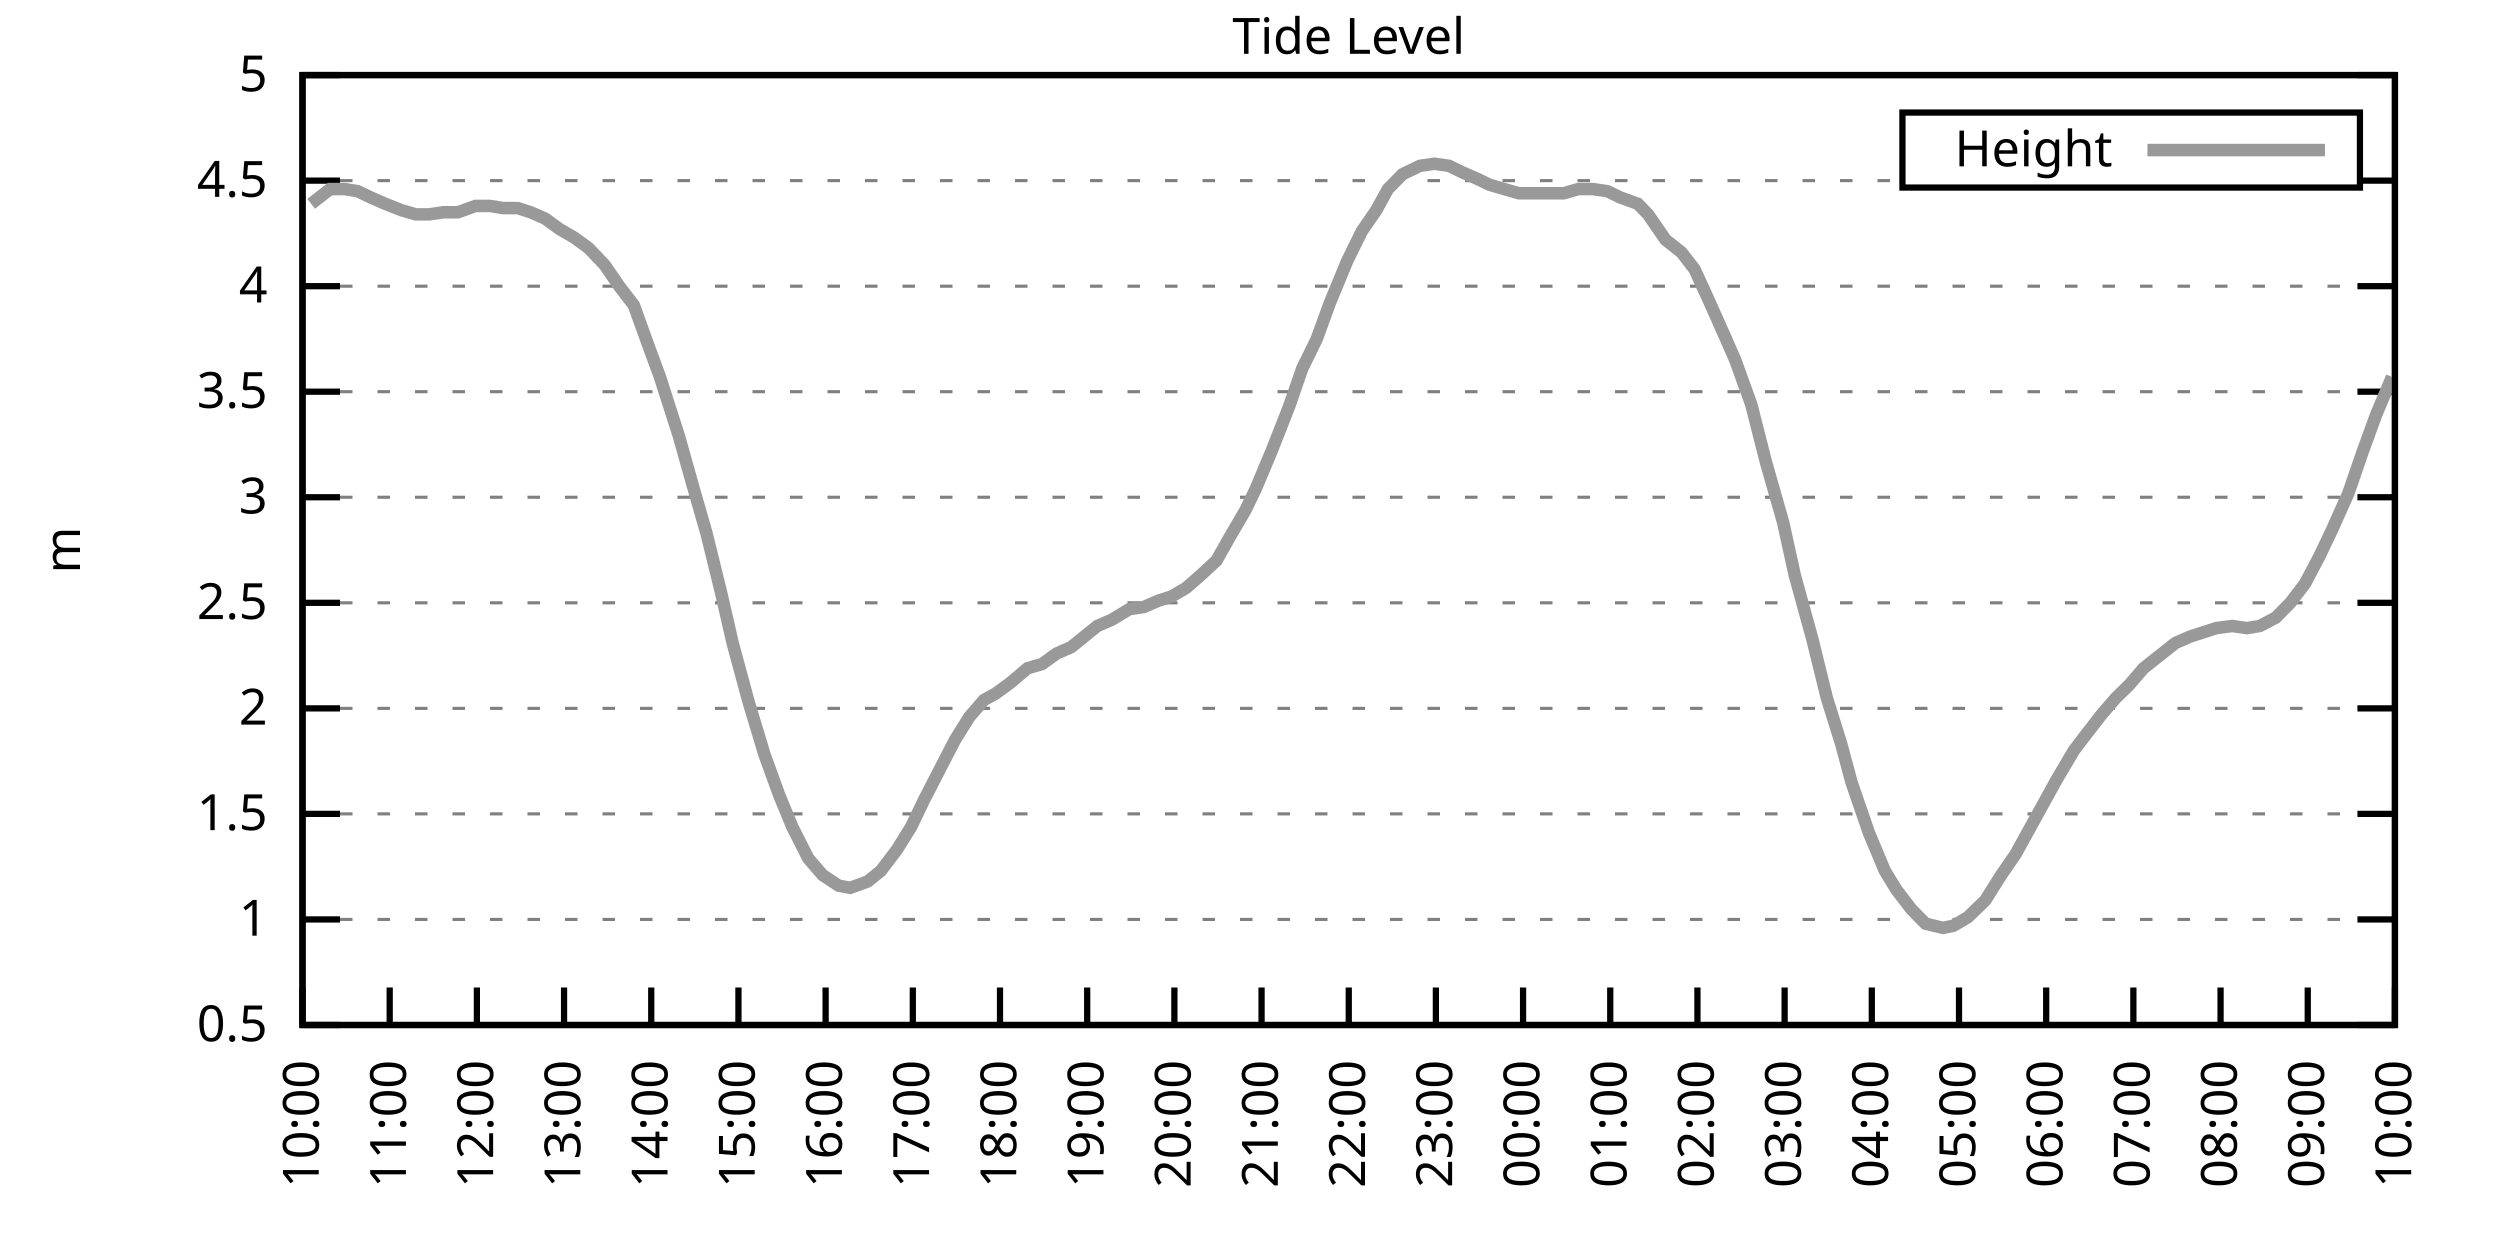
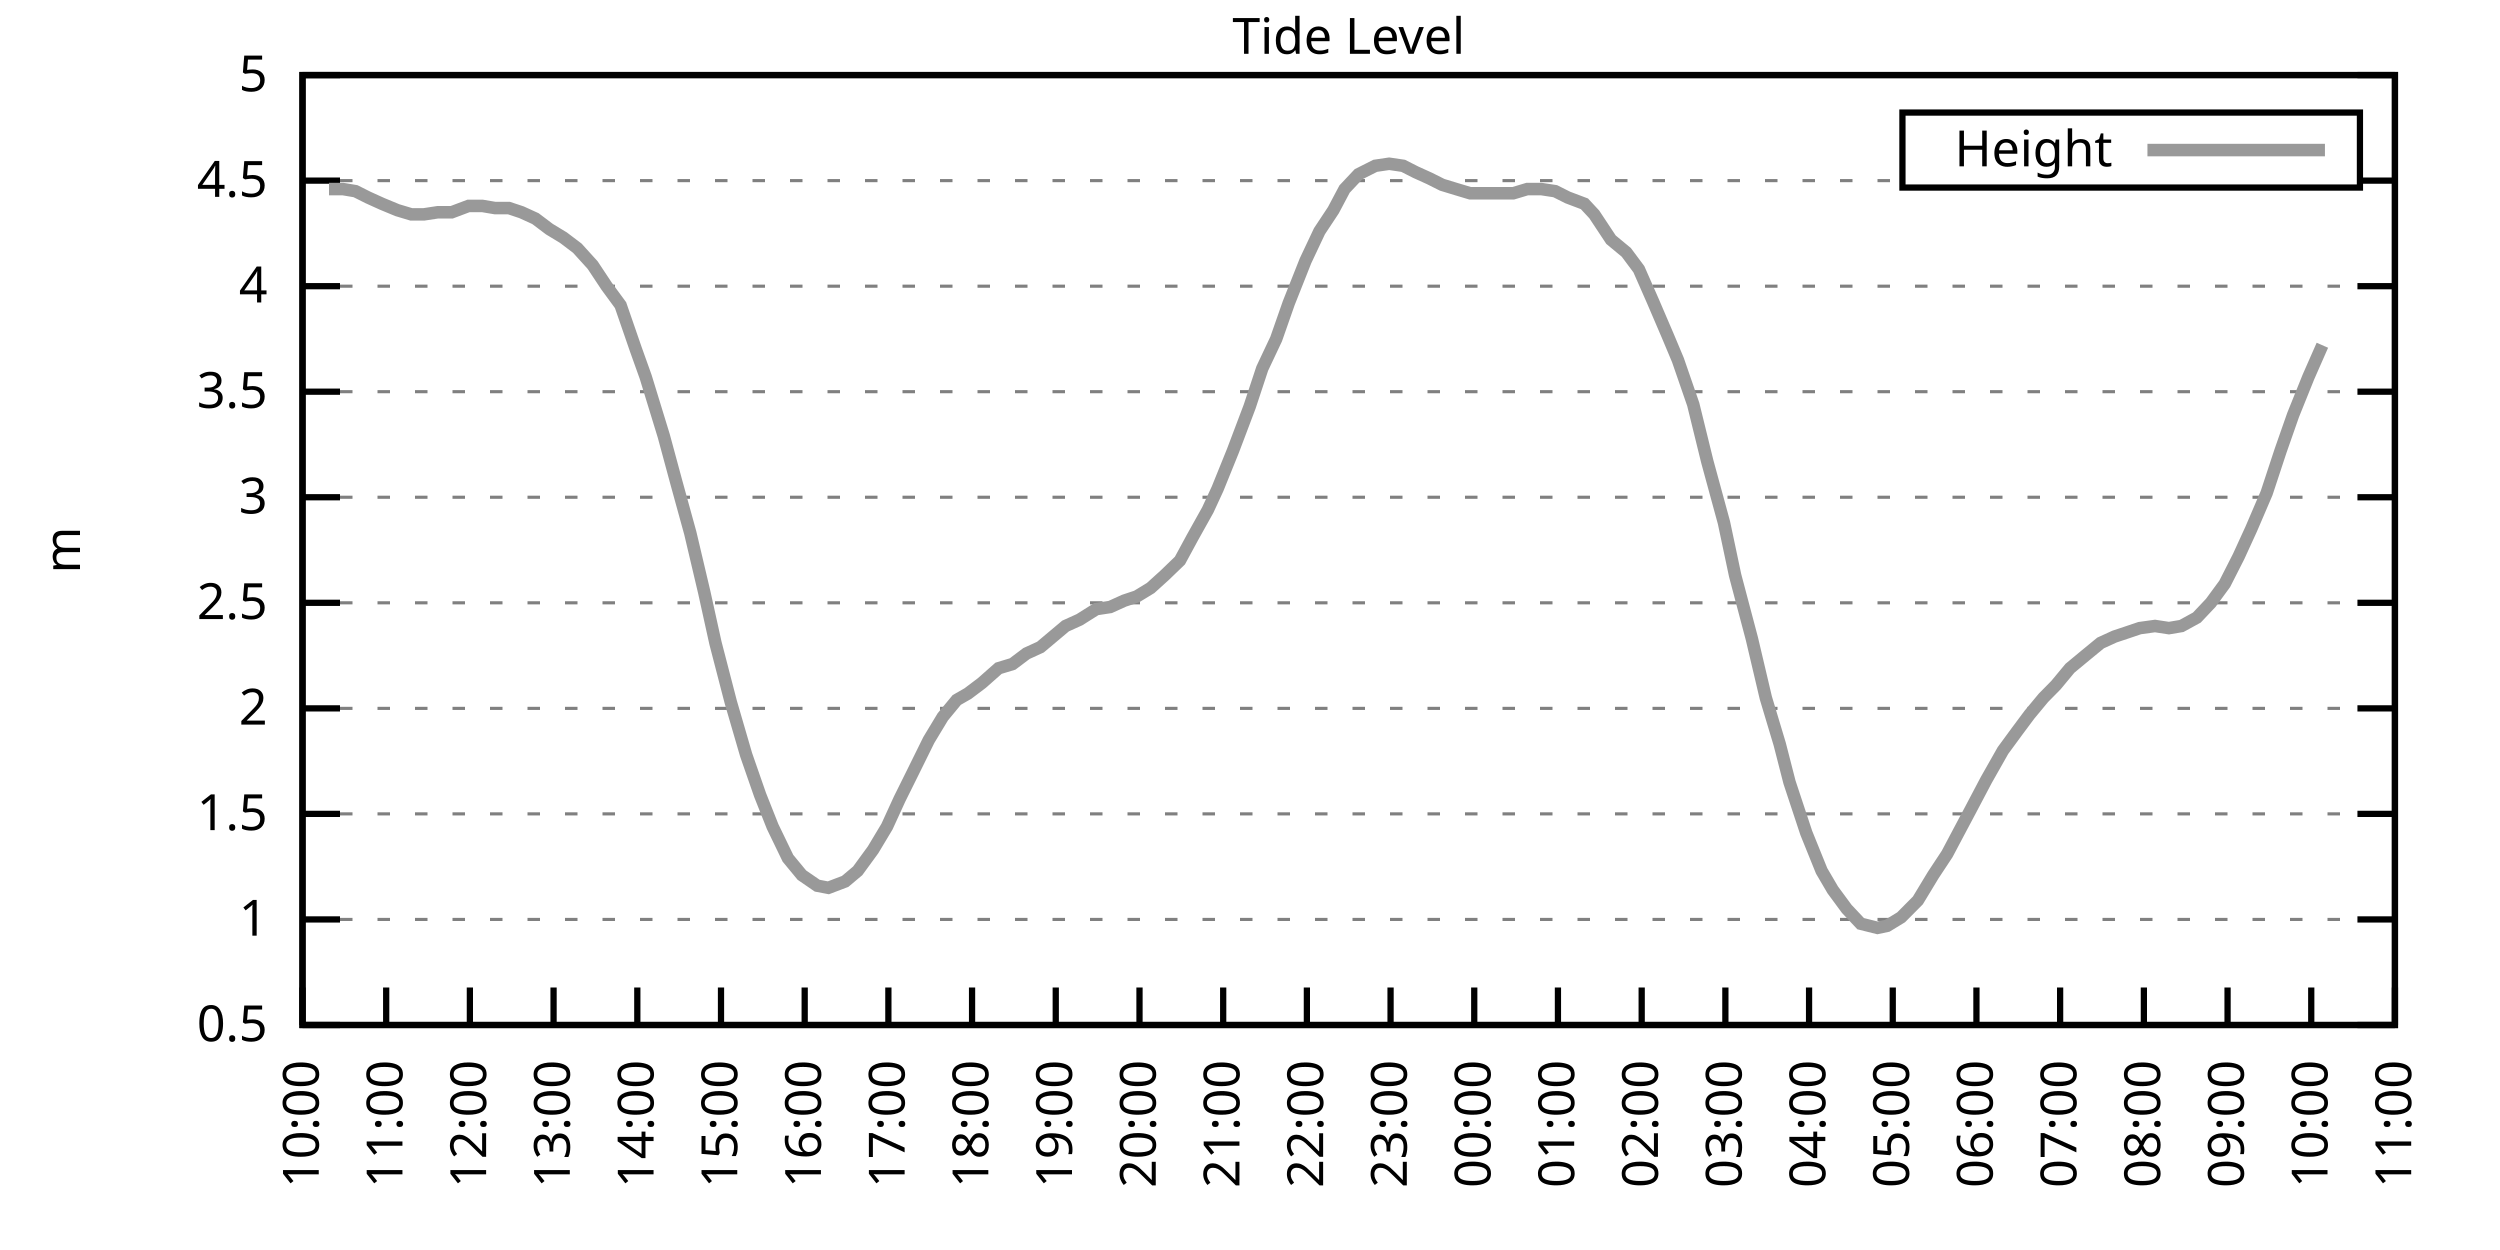
<svg xmlns="http://www.w3.org/2000/svg" xmlns:xlink="http://www.w3.org/1999/xlink" width="400" height="200" viewBox="0 0 400 200">
  <g id="gnuplot_canvas">
    <rect x="0" y="0" width="400" height="200" fill="none" />
    <defs>
      <circle id="gpDot" r="0.5" stroke-width="0.5" stroke="currentColor" />
      <path id="gpPt0" stroke-width="0.333" stroke="currentColor" d="M-1,0 h2 M0,-1 v2" />
      <path id="gpPt1" stroke-width="0.333" stroke="currentColor" d="M-1,-1 L1,1 M1,-1 L-1,1" />
      <path id="gpPt2" stroke-width="0.333" stroke="currentColor" d="M-1,0 L1,0 M0,-1 L0,1 M-1,-1 L1,1 M-1,1 L1,-1" />
      <rect id="gpPt3" stroke-width="0.333" stroke="currentColor" x="-1" y="-1" width="2" height="2" />
      <rect id="gpPt4" stroke-width="0.333" stroke="currentColor" fill="currentColor" x="-1" y="-1" width="2" height="2" />
      <circle id="gpPt5" stroke-width="0.333" stroke="currentColor" cx="0" cy="0" r="1" />
      <use xlink:href="#gpPt5" id="gpPt6" fill="currentColor" stroke="none" />
      <path id="gpPt7" stroke-width="0.333" stroke="currentColor" d="M0,-1.33 L-1.33,0.67 L1.33,0.67 z" />
      <use xlink:href="#gpPt7" id="gpPt8" fill="currentColor" stroke="none" />
      <use xlink:href="#gpPt7" id="gpPt9" stroke="currentColor" transform="rotate(180)" />
      <use xlink:href="#gpPt9" id="gpPt10" fill="currentColor" stroke="none" />
      <use xlink:href="#gpPt3" id="gpPt11" stroke="currentColor" transform="rotate(45)" />
      <use xlink:href="#gpPt11" id="gpPt12" fill="currentColor" stroke="none" />
      <path id="gpPt13" stroke-width="0.333" stroke="currentColor" d="M0,1.330 L1.265,0.411 L0.782,-1.067 L-0.782,-1.076 L-1.265,0.411 z" />
      <use xlink:href="#gpPt13" id="gpPt14" fill="currentColor" stroke="none" />
      <filter id="textbox" filterUnits="objectBoundingBox" x="0" y="0" height="1" width="1">
        <feFlood flood-color="white" flood-opacity="1" result="bgnd" />
        <feComposite in="SourceGraphic" in2="bgnd" operator="atop" />
      </filter>
      <filter id="greybox" filterUnits="objectBoundingBox" x="0" y="0" height="1" width="1">
        <feFlood flood-color="lightgrey" flood-opacity="1" result="grey" />
        <feComposite in="SourceGraphic" in2="grey" operator="atop" />
      </filter>
    </defs>
    <g fill="none" color="white" stroke="currentColor" stroke-width="1.00" stroke-linecap="butt" stroke-linejoin="miter">
</g>
    <g fill="none" color="black" stroke="currentColor" stroke-width="1.00" stroke-linecap="butt" stroke-linejoin="miter">
      <g stroke="none" shape-rendering="crispEdges">
        <polygon fill="rgb(255, 255, 255)" points="48.40,164.00 383.18,164.00 383.18,12.02 48.40,12.02 " />
      </g>
    </g>
    <g fill="none" color="black" stroke="currentColor" stroke-width="1.00" stroke-linecap="butt" stroke-linejoin="miter">
</g>
    <g fill="none" color="black" stroke="black" stroke-width="0.50" stroke-linecap="butt" stroke-linejoin="miter">
</g>
    <g fill="none" color="gray" stroke="currentColor" stroke-width="0.50" stroke-linecap="butt" stroke-linejoin="miter">
      <path stroke="gray" stroke-dasharray="2,4" class="gridline" d="M48.40,164.00 L383.19,164.00  " />
    </g>
    <g fill="none" color="gray" stroke="gray" stroke-width="1.00" stroke-linecap="butt" stroke-linejoin="miter">
</g>
    <g fill="none" color="black" stroke="currentColor" stroke-width="1.00" stroke-linecap="butt" stroke-linejoin="miter">
      <path stroke="black" d="M48.40,164.00 L54.40,164.00 M383.19,164.00 L377.19,164.00  " />
      <g transform="translate(42.80,166.60)" stroke="none" fill="black" font-family="Sans" font-size="8.00" text-anchor="end">
        <text>
          <tspan font-family="Sans"> 0.5</tspan>
        </text>
      </g>
    </g>
    <g fill="none" color="black" stroke="currentColor" stroke-width="1.00" stroke-linecap="butt" stroke-linejoin="miter">
</g>
    <g fill="none" color="black" stroke="black" stroke-width="0.50" stroke-linecap="butt" stroke-linejoin="miter">
</g>
    <g fill="none" color="gray" stroke="currentColor" stroke-width="0.50" stroke-linecap="butt" stroke-linejoin="miter">
      <path stroke="gray" stroke-dasharray="2,4" class="gridline" d="M48.40,147.11 L383.19,147.11  " />
    </g>
    <g fill="none" color="gray" stroke="gray" stroke-width="1.00" stroke-linecap="butt" stroke-linejoin="miter">
</g>
    <g fill="none" color="black" stroke="currentColor" stroke-width="1.00" stroke-linecap="butt" stroke-linejoin="miter">
      <path stroke="black" d="M48.40,147.11 L54.40,147.11 M383.19,147.11 L377.19,147.11  " />
      <g transform="translate(42.80,149.71)" stroke="none" fill="black" font-family="Sans" font-size="8.00" text-anchor="end">
        <text>
          <tspan font-family="Sans"> 1</tspan>
        </text>
      </g>
    </g>
    <g fill="none" color="black" stroke="currentColor" stroke-width="1.00" stroke-linecap="butt" stroke-linejoin="miter">
</g>
    <g fill="none" color="black" stroke="black" stroke-width="0.50" stroke-linecap="butt" stroke-linejoin="miter">
</g>
    <g fill="none" color="gray" stroke="currentColor" stroke-width="0.50" stroke-linecap="butt" stroke-linejoin="miter">
      <path stroke="gray" stroke-dasharray="2,4" class="gridline" d="M48.40,130.22 L383.19,130.22  " />
    </g>
    <g fill="none" color="gray" stroke="gray" stroke-width="1.00" stroke-linecap="butt" stroke-linejoin="miter">
</g>
    <g fill="none" color="black" stroke="currentColor" stroke-width="1.00" stroke-linecap="butt" stroke-linejoin="miter">
      <path stroke="black" d="M48.40,130.22 L54.40,130.22 M383.19,130.22 L377.19,130.22  " />
      <g transform="translate(42.80,132.82)" stroke="none" fill="black" font-family="Sans" font-size="8.00" text-anchor="end">
        <text>
          <tspan font-family="Sans"> 1.5</tspan>
        </text>
      </g>
    </g>
    <g fill="none" color="black" stroke="currentColor" stroke-width="1.00" stroke-linecap="butt" stroke-linejoin="miter">
</g>
    <g fill="none" color="black" stroke="black" stroke-width="0.50" stroke-linecap="butt" stroke-linejoin="miter">
</g>
    <g fill="none" color="gray" stroke="currentColor" stroke-width="0.50" stroke-linecap="butt" stroke-linejoin="miter">
      <path stroke="gray" stroke-dasharray="2,4" class="gridline" d="M48.40,113.34 L383.19,113.34  " />
    </g>
    <g fill="none" color="gray" stroke="gray" stroke-width="1.00" stroke-linecap="butt" stroke-linejoin="miter">
</g>
    <g fill="none" color="black" stroke="currentColor" stroke-width="1.00" stroke-linecap="butt" stroke-linejoin="miter">
      <path stroke="black" d="M48.40,113.34 L54.40,113.34 M383.19,113.34 L377.19,113.34  " />
      <g transform="translate(42.80,115.94)" stroke="none" fill="black" font-family="Sans" font-size="8.00" text-anchor="end">
        <text>
          <tspan font-family="Sans"> 2</tspan>
        </text>
      </g>
    </g>
    <g fill="none" color="black" stroke="currentColor" stroke-width="1.00" stroke-linecap="butt" stroke-linejoin="miter">
</g>
    <g fill="none" color="black" stroke="black" stroke-width="0.50" stroke-linecap="butt" stroke-linejoin="miter">
</g>
    <g fill="none" color="gray" stroke="currentColor" stroke-width="0.50" stroke-linecap="butt" stroke-linejoin="miter">
      <path stroke="gray" stroke-dasharray="2,4" class="gridline" d="M48.40,96.45 L383.19,96.45  " />
    </g>
    <g fill="none" color="gray" stroke="gray" stroke-width="1.00" stroke-linecap="butt" stroke-linejoin="miter">
</g>
    <g fill="none" color="black" stroke="currentColor" stroke-width="1.00" stroke-linecap="butt" stroke-linejoin="miter">
      <path stroke="black" d="M48.40,96.45 L54.40,96.45 M383.19,96.45 L377.19,96.45  " />
      <g transform="translate(42.80,99.05)" stroke="none" fill="black" font-family="Sans" font-size="8.00" text-anchor="end">
        <text>
          <tspan font-family="Sans"> 2.5</tspan>
        </text>
      </g>
    </g>
    <g fill="none" color="black" stroke="currentColor" stroke-width="1.00" stroke-linecap="butt" stroke-linejoin="miter">
</g>
    <g fill="none" color="black" stroke="black" stroke-width="0.50" stroke-linecap="butt" stroke-linejoin="miter">
</g>
    <g fill="none" color="gray" stroke="currentColor" stroke-width="0.50" stroke-linecap="butt" stroke-linejoin="miter">
      <path stroke="gray" stroke-dasharray="2,4" class="gridline" d="M48.40,79.56 L383.19,79.56  " />
    </g>
    <g fill="none" color="gray" stroke="gray" stroke-width="1.00" stroke-linecap="butt" stroke-linejoin="miter">
</g>
    <g fill="none" color="black" stroke="currentColor" stroke-width="1.00" stroke-linecap="butt" stroke-linejoin="miter">
      <path stroke="black" d="M48.40,79.56 L54.40,79.56 M383.19,79.56 L377.19,79.56  " />
      <g transform="translate(42.80,82.16)" stroke="none" fill="black" font-family="Sans" font-size="8.00" text-anchor="end">
        <text>
          <tspan font-family="Sans"> 3</tspan>
        </text>
      </g>
    </g>
    <g fill="none" color="black" stroke="currentColor" stroke-width="1.00" stroke-linecap="butt" stroke-linejoin="miter">
</g>
    <g fill="none" color="black" stroke="black" stroke-width="0.50" stroke-linecap="butt" stroke-linejoin="miter">
</g>
    <g fill="none" color="gray" stroke="currentColor" stroke-width="0.50" stroke-linecap="butt" stroke-linejoin="miter">
      <path stroke="gray" stroke-dasharray="2,4" class="gridline" d="M48.40,62.67 L383.19,62.67  " />
    </g>
    <g fill="none" color="gray" stroke="gray" stroke-width="1.00" stroke-linecap="butt" stroke-linejoin="miter">
</g>
    <g fill="none" color="black" stroke="currentColor" stroke-width="1.00" stroke-linecap="butt" stroke-linejoin="miter">
      <path stroke="black" d="M48.40,62.67 L54.40,62.67 M383.19,62.67 L377.19,62.67  " />
      <g transform="translate(42.80,65.27)" stroke="none" fill="black" font-family="Sans" font-size="8.00" text-anchor="end">
        <text>
          <tspan font-family="Sans"> 3.5</tspan>
        </text>
      </g>
    </g>
    <g fill="none" color="black" stroke="currentColor" stroke-width="1.00" stroke-linecap="butt" stroke-linejoin="miter">
</g>
    <g fill="none" color="black" stroke="black" stroke-width="0.50" stroke-linecap="butt" stroke-linejoin="miter">
</g>
    <g fill="none" color="gray" stroke="currentColor" stroke-width="0.50" stroke-linecap="butt" stroke-linejoin="miter">
      <path stroke="gray" stroke-dasharray="2,4" class="gridline" d="M48.40,45.79 L383.19,45.79  " />
    </g>
    <g fill="none" color="gray" stroke="gray" stroke-width="1.00" stroke-linecap="butt" stroke-linejoin="miter">
</g>
    <g fill="none" color="black" stroke="currentColor" stroke-width="1.00" stroke-linecap="butt" stroke-linejoin="miter">
      <path stroke="black" d="M48.40,45.79 L54.40,45.79 M383.19,45.79 L377.19,45.79  " />
      <g transform="translate(42.80,48.39)" stroke="none" fill="black" font-family="Sans" font-size="8.00" text-anchor="end">
        <text>
          <tspan font-family="Sans"> 4</tspan>
        </text>
      </g>
    </g>
    <g fill="none" color="black" stroke="currentColor" stroke-width="1.00" stroke-linecap="butt" stroke-linejoin="miter">
</g>
    <g fill="none" color="black" stroke="black" stroke-width="0.50" stroke-linecap="butt" stroke-linejoin="miter">
</g>
    <g fill="none" color="gray" stroke="currentColor" stroke-width="0.50" stroke-linecap="butt" stroke-linejoin="miter">
      <path stroke="gray" stroke-dasharray="2,4" class="gridline" d="M48.40,28.90 L304.39,28.90 M377.59,28.90 L383.19,28.90  " />
    </g>
    <g fill="none" color="gray" stroke="gray" stroke-width="1.00" stroke-linecap="butt" stroke-linejoin="miter">
</g>
    <g fill="none" color="black" stroke="currentColor" stroke-width="1.00" stroke-linecap="butt" stroke-linejoin="miter">
      <path stroke="black" d="M48.40,28.90 L54.40,28.90 M383.19,28.90 L377.19,28.90  " />
      <g transform="translate(42.80,31.50)" stroke="none" fill="black" font-family="Sans" font-size="8.00" text-anchor="end">
        <text>
          <tspan font-family="Sans"> 4.5</tspan>
        </text>
      </g>
    </g>
    <g fill="none" color="black" stroke="currentColor" stroke-width="1.00" stroke-linecap="butt" stroke-linejoin="miter">
</g>
    <g fill="none" color="black" stroke="black" stroke-width="0.50" stroke-linecap="butt" stroke-linejoin="miter">
</g>
    <g fill="none" color="gray" stroke="currentColor" stroke-width="0.50" stroke-linecap="butt" stroke-linejoin="miter">
      <path stroke="gray" stroke-dasharray="2,4" class="gridline" d="M48.40,12.01 L383.19,12.01  " />
    </g>
    <g fill="none" color="gray" stroke="gray" stroke-width="1.00" stroke-linecap="butt" stroke-linejoin="miter">
</g>
    <g fill="none" color="black" stroke="currentColor" stroke-width="1.00" stroke-linecap="butt" stroke-linejoin="miter">
      <path stroke="black" d="M48.40,12.01 L54.40,12.01 M383.19,12.01 L377.19,12.01  " />
      <g transform="translate(42.80,14.61)" stroke="none" fill="black" font-family="Sans" font-size="8.00" text-anchor="end">
        <text>
          <tspan font-family="Sans"> 5</tspan>
        </text>
      </g>
    </g>
    <g fill="none" color="black" stroke="currentColor" stroke-width="1.00" stroke-linecap="butt" stroke-linejoin="miter">
      <path stroke="black" d="M48.40,164.00 L48.40,158.00  " />
      <g transform="translate(51.00,169.60) rotate(270.00)" stroke="none" fill="black" font-family="Sans" font-size="8.00" text-anchor="end">
        <text>
          <tspan font-family="Sans">10:00</tspan>
        </text>
      </g>
    </g>
    <g fill="none" color="black" stroke="currentColor" stroke-width="1.00" stroke-linecap="butt" stroke-linejoin="miter">
-       <path stroke="black" d="M62.35,164.00 L62.35,158.00  " />
-       <g transform="translate(64.95,169.60) rotate(270.00)" stroke="none" fill="black" font-family="Sans" font-size="8.00" text-anchor="end">
+       <path stroke="black" d="M61.79,164.00 L61.79,158.00  " />
+       <g transform="translate(64.39,169.60) rotate(270.00)" stroke="none" fill="black" font-family="Sans" font-size="8.00" text-anchor="end">
        <text>
          <tspan font-family="Sans">11:00</tspan>
        </text>
      </g>
    </g>
    <g fill="none" color="black" stroke="currentColor" stroke-width="1.00" stroke-linecap="butt" stroke-linejoin="miter">
-       <path stroke="black" d="M76.30,164.00 L76.30,158.00  " />
-       <g transform="translate(78.90,169.60) rotate(270.00)" stroke="none" fill="black" font-family="Sans" font-size="8.00" text-anchor="end">
+       <path stroke="black" d="M75.18,164.00 L75.18,158.00  " />
+       <g transform="translate(77.78,169.60) rotate(270.00)" stroke="none" fill="black" font-family="Sans" font-size="8.00" text-anchor="end">
        <text>
          <tspan font-family="Sans">12:00</tspan>
        </text>
      </g>
    </g>
    <g fill="none" color="black" stroke="currentColor" stroke-width="1.00" stroke-linecap="butt" stroke-linejoin="miter">
-       <path stroke="black" d="M90.25,164.00 L90.25,158.00  " />
-       <g transform="translate(92.85,169.60) rotate(270.00)" stroke="none" fill="black" font-family="Sans" font-size="8.00" text-anchor="end">
+       <path stroke="black" d="M88.57,164.00 L88.57,158.00  " />
+       <g transform="translate(91.17,169.60) rotate(270.00)" stroke="none" fill="black" font-family="Sans" font-size="8.00" text-anchor="end">
        <text>
          <tspan font-family="Sans">13:00</tspan>
        </text>
      </g>
    </g>
    <g fill="none" color="black" stroke="currentColor" stroke-width="1.00" stroke-linecap="butt" stroke-linejoin="miter">
-       <path stroke="black" d="M104.20,164.00 L104.20,158.00  " />
-       <g transform="translate(106.80,169.60) rotate(270.00)" stroke="none" fill="black" font-family="Sans" font-size="8.00" text-anchor="end">
+       <path stroke="black" d="M101.97,164.00 L101.97,158.00  " />
+       <g transform="translate(104.57,169.60) rotate(270.00)" stroke="none" fill="black" font-family="Sans" font-size="8.00" text-anchor="end">
        <text>
          <tspan font-family="Sans">14:00</tspan>
        </text>
      </g>
    </g>
    <g fill="none" color="black" stroke="currentColor" stroke-width="1.00" stroke-linecap="butt" stroke-linejoin="miter">
-       <path stroke="black" d="M118.15,164.00 L118.15,158.00  " />
-       <g transform="translate(120.75,169.60) rotate(270.00)" stroke="none" fill="black" font-family="Sans" font-size="8.00" text-anchor="end">
+       <path stroke="black" d="M115.36,164.00 L115.36,158.00  " />
+       <g transform="translate(117.96,169.60) rotate(270.00)" stroke="none" fill="black" font-family="Sans" font-size="8.00" text-anchor="end">
        <text>
          <tspan font-family="Sans">15:00</tspan>
        </text>
      </g>
    </g>
    <g fill="none" color="black" stroke="currentColor" stroke-width="1.00" stroke-linecap="butt" stroke-linejoin="miter">
-       <path stroke="black" d="M132.10,164.00 L132.10,158.00  " />
-       <g transform="translate(134.70,169.60) rotate(270.00)" stroke="none" fill="black" font-family="Sans" font-size="8.00" text-anchor="end">
+       <path stroke="black" d="M128.75,164.00 L128.75,158.00  " />
+       <g transform="translate(131.35,169.60) rotate(270.00)" stroke="none" fill="black" font-family="Sans" font-size="8.00" text-anchor="end">
        <text>
          <tspan font-family="Sans">16:00</tspan>
        </text>
      </g>
    </g>
    <g fill="none" color="black" stroke="currentColor" stroke-width="1.00" stroke-linecap="butt" stroke-linejoin="miter">
-       <path stroke="black" d="M146.05,164.00 L146.05,158.00  " />
-       <g transform="translate(148.65,169.60) rotate(270.00)" stroke="none" fill="black" font-family="Sans" font-size="8.00" text-anchor="end">
+       <path stroke="black" d="M142.14,164.00 L142.14,158.00  " />
+       <g transform="translate(144.74,169.60) rotate(270.00)" stroke="none" fill="black" font-family="Sans" font-size="8.00" text-anchor="end">
        <text>
          <tspan font-family="Sans">17:00</tspan>
        </text>
      </g>
    </g>
    <g fill="none" color="black" stroke="currentColor" stroke-width="1.00" stroke-linecap="butt" stroke-linejoin="miter">
-       <path stroke="black" d="M160.00,164.00 L160.00,158.00  " />
-       <g transform="translate(162.60,169.60) rotate(270.00)" stroke="none" fill="black" font-family="Sans" font-size="8.00" text-anchor="end">
+       <path stroke="black" d="M155.53,164.00 L155.53,158.00  " />
+       <g transform="translate(158.13,169.60) rotate(270.00)" stroke="none" fill="black" font-family="Sans" font-size="8.00" text-anchor="end">
        <text>
          <tspan font-family="Sans">18:00</tspan>
        </text>
      </g>
    </g>
    <g fill="none" color="black" stroke="currentColor" stroke-width="1.00" stroke-linecap="butt" stroke-linejoin="miter">
-       <path stroke="black" d="M173.95,164.00 L173.95,158.00  " />
-       <g transform="translate(176.55,169.60) rotate(270.00)" stroke="none" fill="black" font-family="Sans" font-size="8.00" text-anchor="end">
+       <path stroke="black" d="M168.92,164.00 L168.92,158.00  " />
+       <g transform="translate(171.52,169.60) rotate(270.00)" stroke="none" fill="black" font-family="Sans" font-size="8.00" text-anchor="end">
        <text>
          <tspan font-family="Sans">19:00</tspan>
        </text>
      </g>
    </g>
    <g fill="none" color="black" stroke="currentColor" stroke-width="1.00" stroke-linecap="butt" stroke-linejoin="miter">
-       <path stroke="black" d="M187.90,164.00 L187.90,158.00  " />
-       <g transform="translate(190.50,169.60) rotate(270.00)" stroke="none" fill="black" font-family="Sans" font-size="8.00" text-anchor="end">
+       <path stroke="black" d="M182.32,164.00 L182.32,158.00  " />
+       <g transform="translate(184.92,169.60) rotate(270.00)" stroke="none" fill="black" font-family="Sans" font-size="8.00" text-anchor="end">
        <text>
          <tspan font-family="Sans">20:00</tspan>
        </text>
      </g>
    </g>
    <g fill="none" color="black" stroke="currentColor" stroke-width="1.00" stroke-linecap="butt" stroke-linejoin="miter">
-       <path stroke="black" d="M201.85,164.00 L201.85,158.00  " />
-       <g transform="translate(204.45,169.60) rotate(270.00)" stroke="none" fill="black" font-family="Sans" font-size="8.00" text-anchor="end">
+       <path stroke="black" d="M195.71,164.00 L195.71,158.00  " />
+       <g transform="translate(198.31,169.60) rotate(270.00)" stroke="none" fill="black" font-family="Sans" font-size="8.00" text-anchor="end">
        <text>
          <tspan font-family="Sans">21:00</tspan>
        </text>
      </g>
    </g>
    <g fill="none" color="black" stroke="currentColor" stroke-width="1.00" stroke-linecap="butt" stroke-linejoin="miter">
-       <path stroke="black" d="M215.80,164.00 L215.80,158.00  " />
-       <g transform="translate(218.40,169.60) rotate(270.00)" stroke="none" fill="black" font-family="Sans" font-size="8.00" text-anchor="end">
+       <path stroke="black" d="M209.10,164.00 L209.10,158.00  " />
+       <g transform="translate(211.70,169.60) rotate(270.00)" stroke="none" fill="black" font-family="Sans" font-size="8.00" text-anchor="end">
        <text>
          <tspan font-family="Sans">22:00</tspan>
        </text>
      </g>
    </g>
    <g fill="none" color="black" stroke="currentColor" stroke-width="1.00" stroke-linecap="butt" stroke-linejoin="miter">
-       <path stroke="black" d="M229.74,164.00 L229.74,158.00  " />
-       <g transform="translate(232.34,169.60) rotate(270.00)" stroke="none" fill="black" font-family="Sans" font-size="8.00" text-anchor="end">
+       <path stroke="black" d="M222.49,164.00 L222.49,158.00  " />
+       <g transform="translate(225.09,169.60) rotate(270.00)" stroke="none" fill="black" font-family="Sans" font-size="8.00" text-anchor="end">
        <text>
          <tspan font-family="Sans">23:00</tspan>
        </text>
      </g>
    </g>
    <g fill="none" color="black" stroke="currentColor" stroke-width="1.00" stroke-linecap="butt" stroke-linejoin="miter">
-       <path stroke="black" d="M243.69,164.00 L243.69,158.00  " />
-       <g transform="translate(246.29,169.60) rotate(270.00)" stroke="none" fill="black" font-family="Sans" font-size="8.00" text-anchor="end">
+       <path stroke="black" d="M235.88,164.00 L235.88,158.00  " />
+       <g transform="translate(238.48,169.60) rotate(270.00)" stroke="none" fill="black" font-family="Sans" font-size="8.00" text-anchor="end">
        <text>
          <tspan font-family="Sans">00:00</tspan>
        </text>
      </g>
    </g>
    <g fill="none" color="black" stroke="currentColor" stroke-width="1.00" stroke-linecap="butt" stroke-linejoin="miter">
-       <path stroke="black" d="M257.64,164.00 L257.64,158.00  " />
-       <g transform="translate(260.24,169.60) rotate(270.00)" stroke="none" fill="black" font-family="Sans" font-size="8.00" text-anchor="end">
+       <path stroke="black" d="M249.27,164.00 L249.27,158.00  " />
+       <g transform="translate(251.87,169.60) rotate(270.00)" stroke="none" fill="black" font-family="Sans" font-size="8.00" text-anchor="end">
        <text>
          <tspan font-family="Sans">01:00</tspan>
        </text>
      </g>
    </g>
    <g fill="none" color="black" stroke="currentColor" stroke-width="1.00" stroke-linecap="butt" stroke-linejoin="miter">
-       <path stroke="black" d="M271.59,164.00 L271.59,158.00  " />
-       <g transform="translate(274.19,169.60) rotate(270.00)" stroke="none" fill="black" font-family="Sans" font-size="8.00" text-anchor="end">
+       <path stroke="black" d="M262.67,164.00 L262.67,158.00  " />
+       <g transform="translate(265.27,169.60) rotate(270.00)" stroke="none" fill="black" font-family="Sans" font-size="8.00" text-anchor="end">
        <text>
          <tspan font-family="Sans">02:00</tspan>
        </text>
      </g>
    </g>
    <g fill="none" color="black" stroke="currentColor" stroke-width="1.00" stroke-linecap="butt" stroke-linejoin="miter">
-       <path stroke="black" d="M285.54,164.00 L285.54,158.00  " />
-       <g transform="translate(288.14,169.60) rotate(270.00)" stroke="none" fill="black" font-family="Sans" font-size="8.00" text-anchor="end">
+       <path stroke="black" d="M276.06,164.00 L276.06,158.00  " />
+       <g transform="translate(278.66,169.60) rotate(270.00)" stroke="none" fill="black" font-family="Sans" font-size="8.00" text-anchor="end">
        <text>
          <tspan font-family="Sans">03:00</tspan>
        </text>
      </g>
    </g>
    <g fill="none" color="black" stroke="currentColor" stroke-width="1.00" stroke-linecap="butt" stroke-linejoin="miter">
-       <path stroke="black" d="M299.49,164.00 L299.49,158.00  " />
-       <g transform="translate(302.09,169.60) rotate(270.00)" stroke="none" fill="black" font-family="Sans" font-size="8.00" text-anchor="end">
+       <path stroke="black" d="M289.45,164.00 L289.45,158.00  " />
+       <g transform="translate(292.05,169.60) rotate(270.00)" stroke="none" fill="black" font-family="Sans" font-size="8.00" text-anchor="end">
        <text>
          <tspan font-family="Sans">04:00</tspan>
        </text>
      </g>
    </g>
    <g fill="none" color="black" stroke="currentColor" stroke-width="1.00" stroke-linecap="butt" stroke-linejoin="miter">
-       <path stroke="black" d="M313.44,164.00 L313.44,158.00  " />
-       <g transform="translate(316.04,169.60) rotate(270.00)" stroke="none" fill="black" font-family="Sans" font-size="8.00" text-anchor="end">
+       <path stroke="black" d="M302.84,164.00 L302.84,158.00  " />
+       <g transform="translate(305.44,169.60) rotate(270.00)" stroke="none" fill="black" font-family="Sans" font-size="8.00" text-anchor="end">
        <text>
          <tspan font-family="Sans">05:00</tspan>
        </text>
      </g>
    </g>
    <g fill="none" color="black" stroke="currentColor" stroke-width="1.00" stroke-linecap="butt" stroke-linejoin="miter">
-       <path stroke="black" d="M327.39,164.00 L327.39,158.00  " />
-       <g transform="translate(329.99,169.60) rotate(270.00)" stroke="none" fill="black" font-family="Sans" font-size="8.00" text-anchor="end">
+       <path stroke="black" d="M316.23,164.00 L316.23,158.00  " />
+       <g transform="translate(318.83,169.60) rotate(270.00)" stroke="none" fill="black" font-family="Sans" font-size="8.00" text-anchor="end">
        <text>
          <tspan font-family="Sans">06:00</tspan>
        </text>
      </g>
    </g>
    <g fill="none" color="black" stroke="currentColor" stroke-width="1.00" stroke-linecap="butt" stroke-linejoin="miter">
-       <path stroke="black" d="M341.34,164.00 L341.34,158.00  " />
-       <g transform="translate(343.94,169.60) rotate(270.00)" stroke="none" fill="black" font-family="Sans" font-size="8.00" text-anchor="end">
+       <path stroke="black" d="M329.62,164.00 L329.62,158.00  " />
+       <g transform="translate(332.22,169.60) rotate(270.00)" stroke="none" fill="black" font-family="Sans" font-size="8.00" text-anchor="end">
        <text>
          <tspan font-family="Sans">07:00</tspan>
        </text>
      </g>
    </g>
    <g fill="none" color="black" stroke="currentColor" stroke-width="1.00" stroke-linecap="butt" stroke-linejoin="miter">
-       <path stroke="black" d="M355.29,164.00 L355.29,158.00  " />
-       <g transform="translate(357.89,169.60) rotate(270.00)" stroke="none" fill="black" font-family="Sans" font-size="8.00" text-anchor="end">
+       <path stroke="black" d="M343.02,164.00 L343.02,158.00  " />
+       <g transform="translate(345.62,169.60) rotate(270.00)" stroke="none" fill="black" font-family="Sans" font-size="8.00" text-anchor="end">
        <text>
          <tspan font-family="Sans">08:00</tspan>
        </text>
      </g>
    </g>
    <g fill="none" color="black" stroke="currentColor" stroke-width="1.00" stroke-linecap="butt" stroke-linejoin="miter">
-       <path stroke="black" d="M369.24,164.00 L369.24,158.00  " />
-       <g transform="translate(371.84,169.60) rotate(270.00)" stroke="none" fill="black" font-family="Sans" font-size="8.00" text-anchor="end">
+       <path stroke="black" d="M356.41,164.00 L356.41,158.00  " />
+       <g transform="translate(359.01,169.60) rotate(270.00)" stroke="none" fill="black" font-family="Sans" font-size="8.00" text-anchor="end">
        <text>
          <tspan font-family="Sans">09:00</tspan>
+         </text>
+       </g>
+     </g>
+     <g fill="none" color="black" stroke="currentColor" stroke-width="1.00" stroke-linecap="butt" stroke-linejoin="miter">
+       <path stroke="black" d="M369.80,164.00 L369.80,158.00  " />
+       <g transform="translate(372.40,169.60) rotate(270.00)" stroke="none" fill="black" font-family="Sans" font-size="8.00" text-anchor="end">
+         <text>
+           <tspan font-family="Sans">10:00</tspan>
        </text>
      </g>
    </g>
    <g fill="none" color="black" stroke="currentColor" stroke-width="1.00" stroke-linecap="butt" stroke-linejoin="miter">
      <path stroke="black" d="M383.19,164.00 L383.19,158.00  " />
      <g transform="translate(385.79,169.60) rotate(270.00)" stroke="none" fill="black" font-family="Sans" font-size="8.00" text-anchor="end">
        <text>
-           <tspan font-family="Sans">10:00</tspan>
+           <tspan font-family="Sans">11:00</tspan>
        </text>
      </g>
    </g>
    <g fill="none" color="black" stroke="currentColor" stroke-width="1.00" stroke-linecap="butt" stroke-linejoin="miter">
</g>
    <g fill="none" color="black" stroke="currentColor" stroke-width="1.00" stroke-linecap="butt" stroke-linejoin="miter">
      <path stroke="black" d="M48.40,12.01 L48.40,164.00 L383.19,164.00 L383.19,12.01 L48.40,12.01 Z  " />
    </g>
    <g fill="none" color="black" stroke="currentColor" stroke-width="1.00" stroke-linecap="butt" stroke-linejoin="miter">
</g>
    <g fill="none" color="black" stroke="currentColor" stroke-width="1.00" stroke-linecap="butt" stroke-linejoin="miter">
      <path stroke="black" d="M304.39,30.01 L304.39,18.01 L377.59,18.01 L377.59,30.01 L304.39,30.01 Z  " />
    </g>
    <g id="Tide_level_plot_1">
      <g fill="none" color="white" stroke="black" stroke-width="2.00" stroke-linecap="butt" stroke-linejoin="miter">
</g>
      <g fill="none" color="black" stroke="currentColor" stroke-width="2.00" stroke-linecap="butt" stroke-linejoin="miter">
        <g transform="translate(337.99,26.61)" stroke="none" fill="black" font-family="Sans" font-size="8.00" text-anchor="end">
          <text>
            <tspan font-family="Sans">Height</tspan>
          </text>
        </g>
      </g>
      <g fill="none" color="black" stroke="currentColor" stroke-width="2.00" stroke-linecap="butt" stroke-linejoin="miter">
-         <path stroke="rgb(153, 153, 153)" d="M343.59,24.01 L371.99,24.01 M49.79,32.61 L52.82,30.25 L55.14,30.25 L57.23,30.59 L59.33,31.60 L61.65,32.61   L64.21,33.63 L66.53,34.30 L68.63,34.30 L70.95,33.96 L73.28,33.96 L76.07,32.95 L78.39,32.95 L80.48,33.29   L82.81,33.29 L84.90,33.96 L87.23,34.98 L89.55,36.67 L91.88,38.02 L94.20,39.71 L96.76,42.41 L99.08,45.79   L101.41,48.83 L103.97,55.92 L105.59,60.31 L108.62,69.77 L110.71,77.20 L113.03,85.30 L115.36,94.76 L117.22,102.87   L119.78,112.32 L122.33,120.77 L124.66,127.18 L126.75,132.25 L129.31,137.32 L131.63,140.02 L134.19,141.71 L136.05,142.05   L138.84,141.03 L140.93,139.34 L143.49,135.97 L145.81,132.25 L147.91,127.86 L150.00,123.81 L152.79,118.40 L155.11,114.69   L157.44,111.99 L159.30,110.97 L161.62,109.28 L164.41,106.92 L166.74,106.24 L169.06,104.56 L171.39,103.54 L173.48,101.85   L175.57,100.16 L177.90,99.15 L180.69,97.46 L183.01,97.12 L185.34,96.11 L187.43,95.44 L189.76,94.08 L192.08,92.06   L194.64,89.69 L196.73,85.98 L199.29,81.59 L200.92,78.21 L203.47,72.13 L206.26,65.04 L208.36,58.96 L210.68,54.23   L212.77,48.49 L215.56,41.73 L217.89,37.00 L220.21,33.63 L222.07,30.25 L224.40,27.88 L227.19,26.53 L229.51,26.20   L231.84,26.53 L233.93,27.55 L236.25,28.56 L238.35,29.57 L240.67,30.25 L243.00,30.92 L245.55,30.92 L247.88,30.92   L250.20,30.92 L252.53,30.25 L254.85,30.25 L257.18,30.59 L259.27,31.60 L262.06,32.61 L263.69,34.30 L266.48,38.35   L269.04,40.38 L271.13,43.08 L273.45,48.15 L276.01,53.89 L277.64,57.61 L280.20,64.70 L282.52,73.82 L285.31,83.61   L287.17,92.06 L289.96,102.19 L292.29,111.65 L294.61,119.08 L296.24,125.16 L299.03,133.26 L301.58,139.34 L303.44,142.38   L305.77,145.42 L308.09,147.79 L310.88,148.46 L312.51,148.13 L314.84,146.77 L317.63,144.07 L320.18,140.02 L322.51,136.64   L324.37,133.26 L326.23,129.89 L329.02,124.82 L331.81,120.09 L334.13,117.05 L336.23,114.35 L338.55,111.65 L340.64,109.62   L342.97,106.92 L345.53,104.89 L348.08,102.87 L350.41,101.85 L352.50,101.18 L354.59,100.50 L357.15,100.16 L359.48,100.50   L361.57,100.16 L364.13,98.81 L366.45,96.45 L368.78,93.41 L371.10,89.02 L373.19,84.63 L375.75,78.89 L378.08,72.13   L380.17,66.39 L382.73,60.31  " />
+         <path stroke="rgb(153, 153, 153)" d="M343.59,24.01 L371.99,24.01 M52.64,30.25 L54.87,30.25 L56.88,30.59 L58.89,31.60 L61.12,32.61 L63.58,33.63   L65.81,34.30 L67.82,34.30 L70.05,33.96 L72.28,33.96 L74.96,32.95 L77.19,32.95 L79.20,33.29 L81.43,33.29   L83.44,33.96 L85.67,34.98 L87.91,36.67 L90.14,38.02 L92.37,39.71 L94.82,42.41 L97.06,45.79 L99.29,48.83   L101.74,55.92 L103.31,60.31 L106.21,69.77 L108.22,77.20 L110.45,85.30 L112.68,94.76 L114.47,102.87 L116.92,112.32   L119.38,120.77 L121.61,127.18 L123.62,132.25 L126.07,137.32 L128.30,140.02 L130.76,141.71 L132.54,142.05 L135.22,141.03   L137.23,139.34 L139.69,135.97 L141.92,132.25 L143.93,127.86 L145.94,123.81 L148.61,118.40 L150.85,114.69 L153.08,111.99   L154.86,110.97 L157.10,109.28 L159.77,106.92 L162.01,106.24 L164.24,104.56 L166.47,103.54 L168.48,101.85 L170.49,100.16   L172.72,99.15 L175.40,97.46 L177.63,97.12 L179.86,96.11 L181.87,95.44 L184.10,94.08 L186.33,92.06 L188.79,89.69   L190.80,85.98 L193.25,81.59 L194.81,78.21 L197.27,72.13 L199.95,65.04 L201.96,58.96 L204.19,54.23 L206.20,48.49   L208.88,41.73 L211.11,37.00 L213.34,33.63 L215.13,30.25 L217.36,27.88 L220.04,26.53 L222.27,26.20 L224.50,26.53   L226.51,27.55 L228.74,28.56 L230.75,29.57 L232.98,30.25 L235.21,30.92 L237.67,30.92 L239.90,30.92 L242.13,30.92   L244.36,30.25 L246.60,30.25 L248.83,30.59 L250.84,31.60 L253.51,32.61 L255.08,34.30 L257.76,38.35 L260.21,40.38   L262.22,43.08 L264.45,48.15 L266.91,53.89 L268.47,57.61 L270.92,64.70 L273.16,73.82 L275.83,83.61 L277.62,92.06   L280.30,102.19 L282.53,111.65 L284.76,119.08 L286.32,125.16 L289.00,133.26 L291.46,139.34 L293.24,142.38 L295.48,145.42   L297.71,147.79 L300.39,148.46 L301.95,148.13 L304.18,146.77 L306.86,144.07 L309.31,140.02 L311.54,136.64 L313.33,133.26   L315.12,129.89 L317.79,124.82 L320.47,120.09 L322.70,117.05 L324.71,114.35 L326.95,111.65 L328.95,109.62 L331.19,106.92   L333.64,104.89 L336.10,102.87 L338.33,101.85 L340.34,101.18 L342.35,100.50 L344.80,100.16 L347.03,100.50 L349.04,100.16   L351.50,98.81 L353.73,96.45 L355.96,93.41 L358.19,89.02 L360.20,84.63 L362.66,78.89 L364.89,72.13 L366.90,66.39   L369.35,60.31 L371.58,55.24  " />
      </g>
    </g>
    <g fill="none" color="black" stroke="currentColor" stroke-width="2.00" stroke-linecap="butt" stroke-linejoin="miter">
</g>
    <g fill="none" color="black" stroke="black" stroke-width="1.00" stroke-linecap="butt" stroke-linejoin="miter">
</g>
    <g fill="none" color="black" stroke="currentColor" stroke-width="1.00" stroke-linecap="butt" stroke-linejoin="miter">
      <path stroke="black" d="M48.40,12.01 L48.40,164.00 L383.19,164.00 L383.19,12.01 L48.40,12.01 Z  " />
      <g transform="translate(12.80,88.01) rotate(270.00)" stroke="none" fill="black" font-family="Sans" font-size="8.00" text-anchor="middle">
        <text>
          <tspan font-family="Sans">m</tspan>
        </text>
      </g>
    </g>
    <g fill="none" color="black" stroke="currentColor" stroke-width="1.00" stroke-linecap="butt" stroke-linejoin="miter">
</g>
    <g fill="none" color="black" stroke="currentColor" stroke-width="1.00" stroke-linecap="butt" stroke-linejoin="miter">
      <g transform="translate(215.79,8.61)" stroke="none" fill="black" font-family="Sans" font-size="8.00" text-anchor="middle">
        <text>
          <tspan font-family="Sans">Tide Level</tspan>
        </text>
      </g>
    </g>
    <g fill="none" color="black" stroke="currentColor" stroke-width="1.00" stroke-linecap="butt" stroke-linejoin="miter">
</g>
  </g>
</svg>
